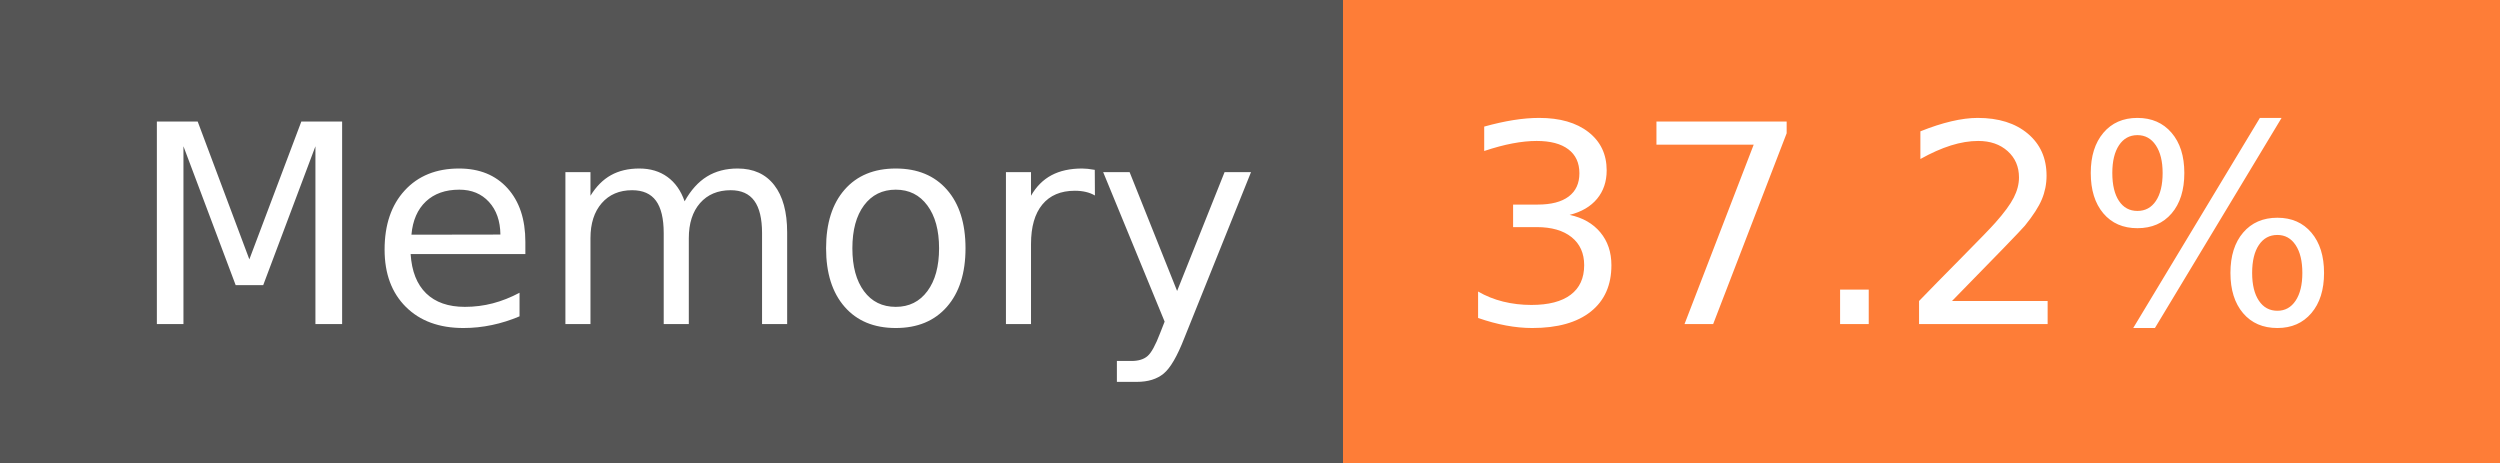
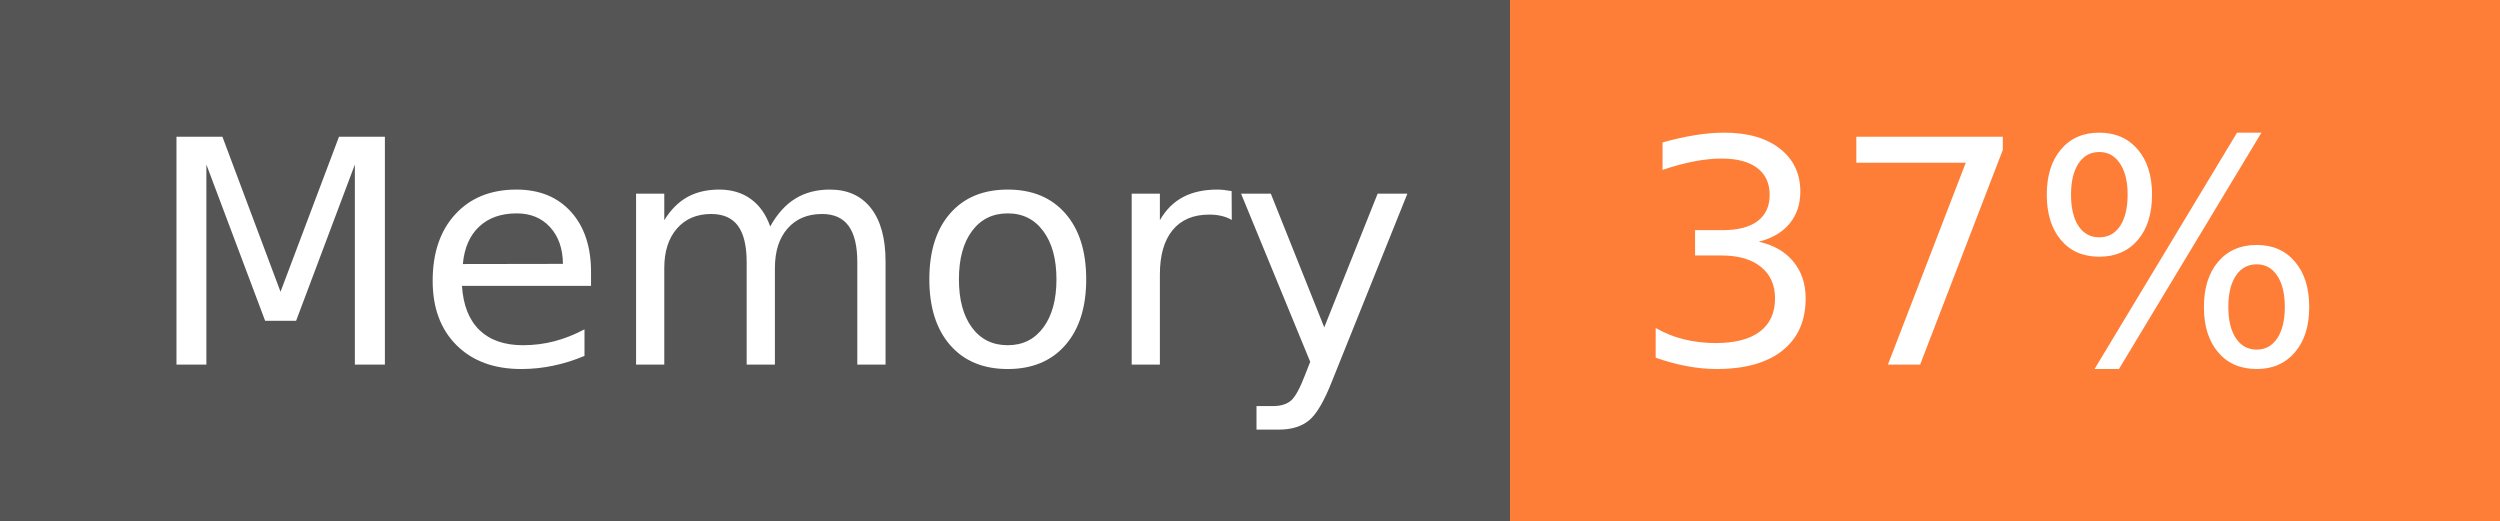
- <svg xmlns="http://www.w3.org/2000/svg" width="108" height="20" role="img" aria-label="Memory: 37.2%">
+ <svg xmlns="http://www.w3.org/2000/svg" width="96" height="20" role="img" aria-label="Memory: 37%">
  <g shape-rendering="crispEdges">
    <rect width="58" height="20" fill="#555" />
-     <rect x="58" width="50" height="20" fill="#fe7d37" />
+     <rect x="58" width="38" height="20" fill="#fe7d37" />
  </g>
  <g fill="#fff" text-anchor="middle" font-family="Verdana,Geneva,DejaVu Sans,sans-serif" text-rendering="geometricPrecision" font-size="120">
    <text x="300" y="140" transform="scale(.1)" fill="#fff" textLength="466">Memory</text>
-     <text x="820" y="140" transform="scale(.1)" fill="#fff" textLength="390">37.2%</text>
+     <text x="760" y="140" transform="scale(.1)" fill="#fff" textLength="276">37%</text>
  </g>
</svg>
